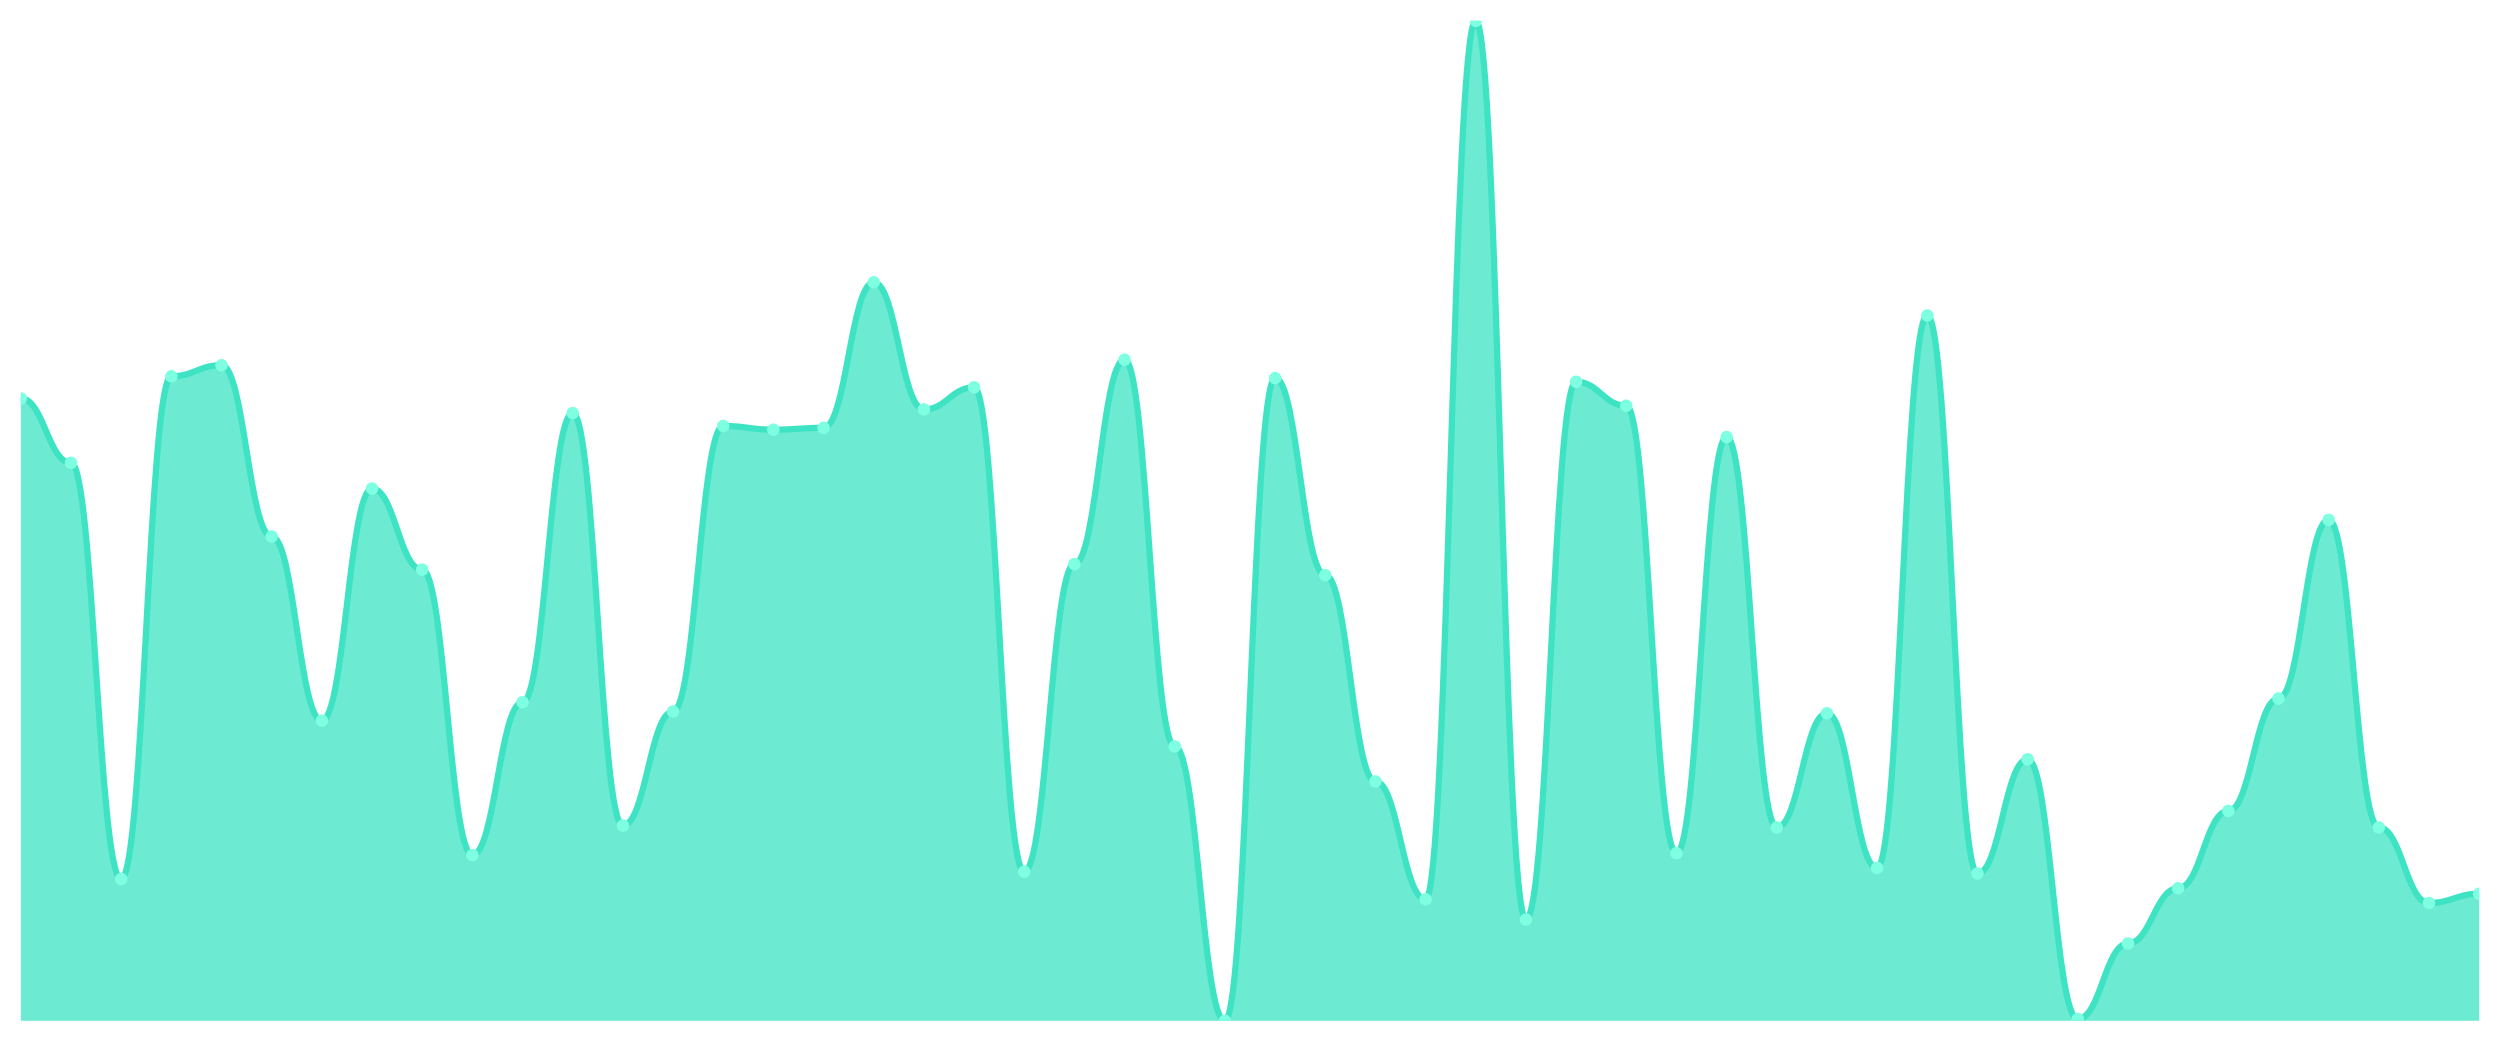
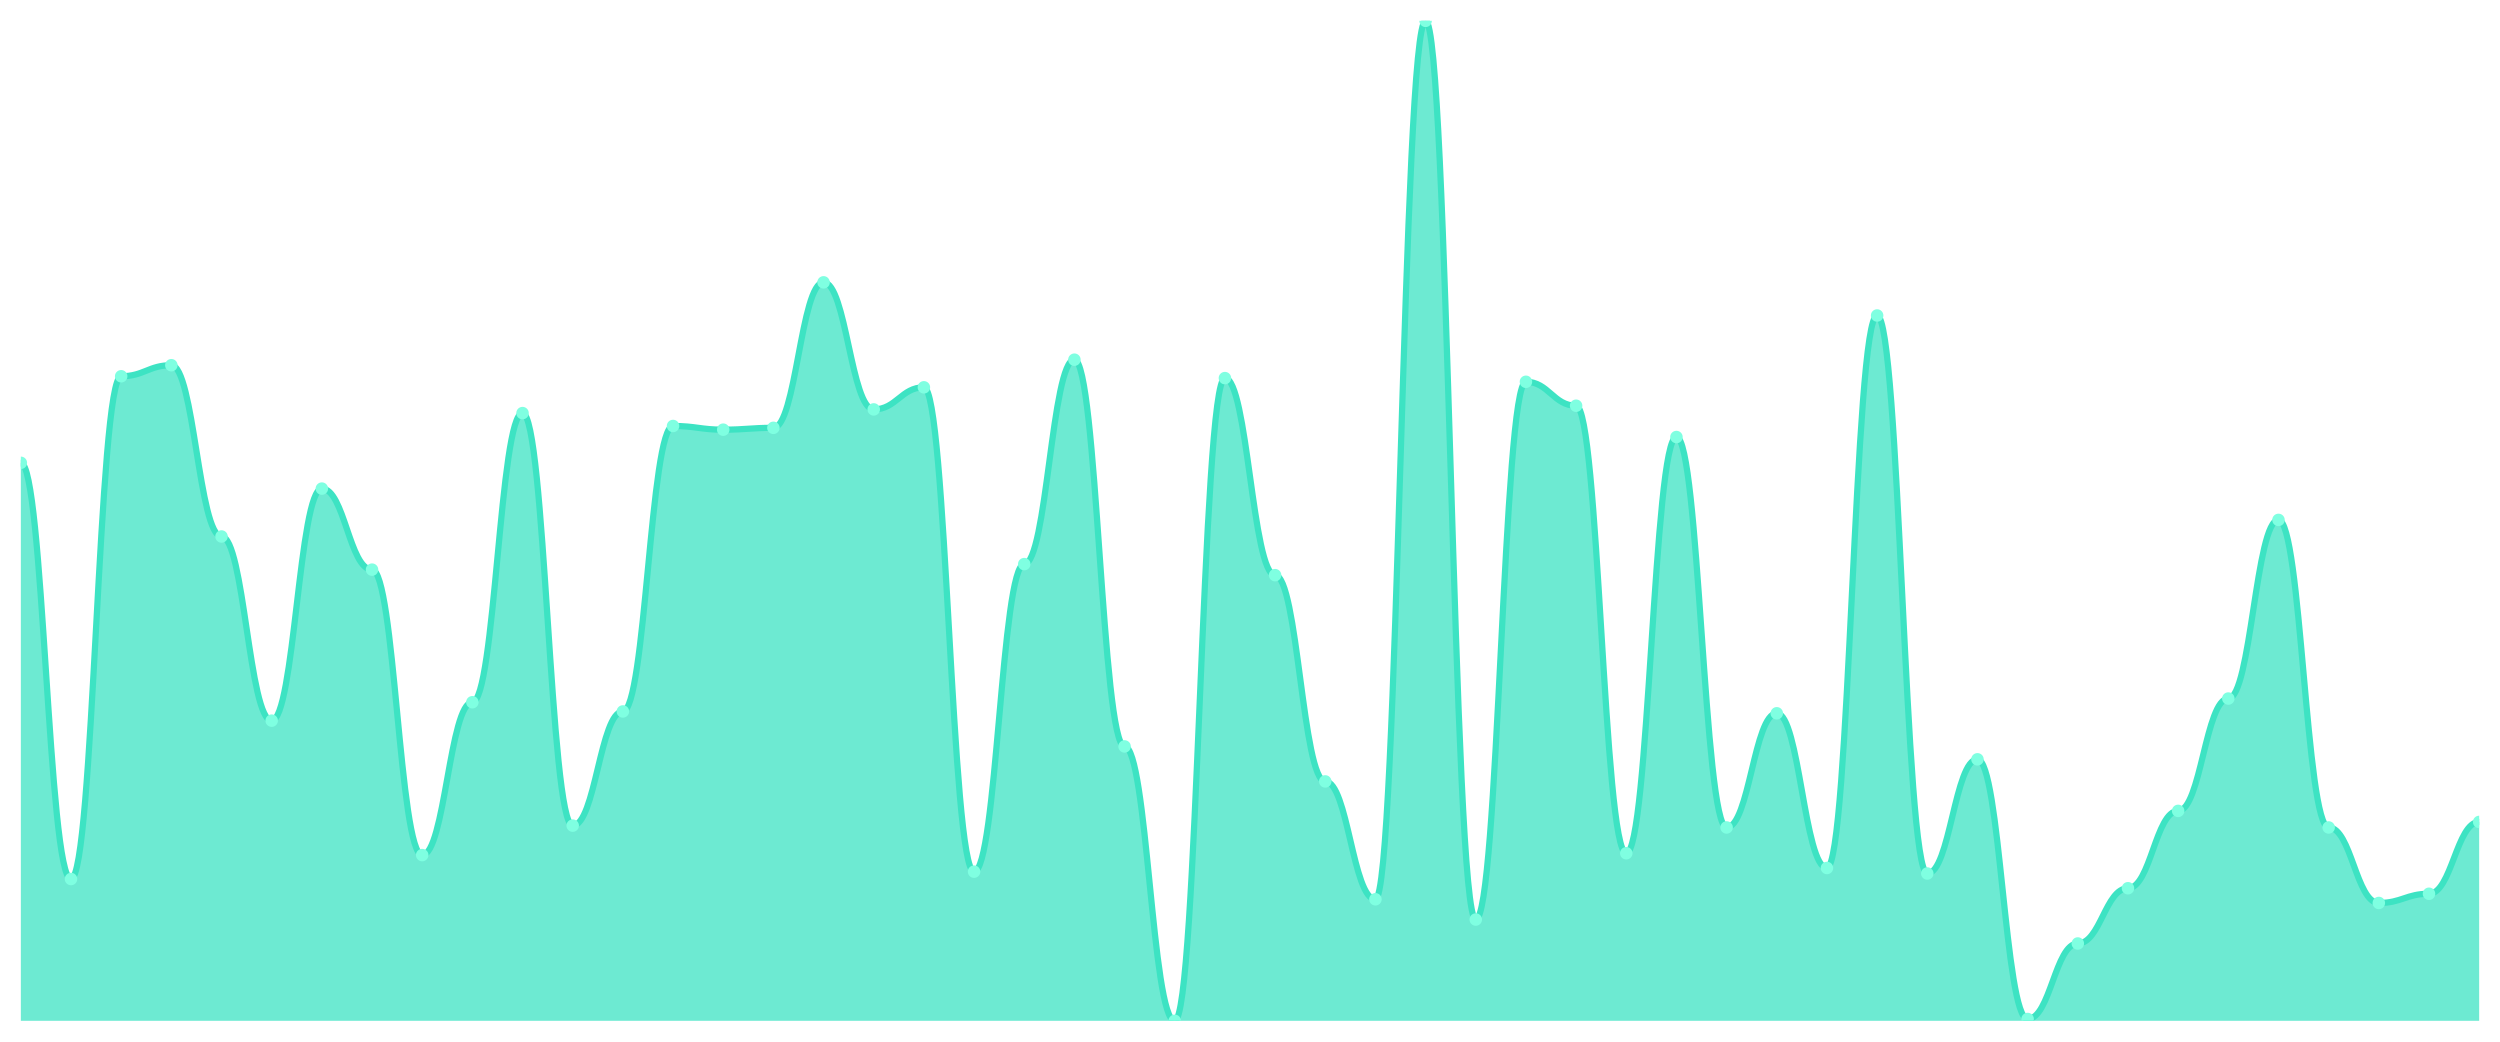
<svg xmlns="http://www.w3.org/2000/svg" viewBox="0 0 1200 500" width="1200" height="500">
  <defs>
    <clipPath id="c">
      <rect x="10" y="10" width="1180" height="480" />
    </clipPath>
  </defs>
  <rect width="1200" height="500" fill="none" />
  <g clip-path="url(#c)">
-     <path d="M 10,490 L 10,191.215 C 20.837,191.215 23.245,222.155 34.082,222.155 C 44.918,222.155 47.327,421.934 58.163,421.934 C 69,421.934 71.408,180.608 82.245,180.608 C 93.082,180.608 95.49,175.304 106.327,175.304 C 117.163,175.304 119.571,257.514 130.408,257.514 C 141.245,257.514 143.653,345.912 154.49,345.912 C 165.327,345.912 167.735,234.53 178.571,234.53 C 189.408,234.53 191.816,273.425 202.653,273.425 C 213.49,273.425 215.898,410.442 226.735,410.442 C 237.571,410.442 239.98,337.072 250.816,337.072 C 261.653,337.072 264.061,198.287 274.898,198.287 C 285.735,198.287 288.143,396.298 298.98,396.298 C 309.816,396.298 312.224,341.492 323.061,341.492 C 333.898,341.492 336.306,204.475 347.143,204.475 C 357.98,204.475 360.388,206.243 371.224,206.243 C 382.061,206.243 384.469,205.359 395.306,205.359 C 406.143,205.359 408.551,135.525 419.388,135.525 C 430.224,135.525 432.633,196.519 443.469,196.519 C 454.306,196.519 456.714,185.912 467.551,185.912 C 478.388,185.912 480.796,418.398 491.633,418.398 C 502.469,418.398 504.878,270.773 515.714,270.773 C 526.551,270.773 528.959,172.652 539.796,172.652 C 550.633,172.652 553.041,358.287 563.878,358.287 C 574.714,358.287 577.122,490 587.959,490 C 598.796,490 601.204,181.492 612.041,181.492 C 622.878,181.492 625.286,276.077 636.122,276.077 C 646.959,276.077 649.367,375.083 660.204,375.083 C 671.041,375.083 673.449,431.657 684.286,431.657 C 695.122,431.657 697.531,10 708.367,10 C 719.204,10 721.612,441.381 732.449,441.381 C 743.286,441.381 745.694,183.26 756.531,183.26 C 767.367,183.26 769.776,194.751 780.612,194.751 C 791.449,194.751 793.857,409.558 804.694,409.558 C 815.531,409.558 817.939,209.779 828.776,209.779 C 839.612,209.779 842.02,397.182 852.857,397.182 C 863.694,397.182 866.102,342.376 876.939,342.376 C 887.776,342.376 890.184,416.63 901.02,416.63 C 911.857,416.63 914.265,151.436 925.102,151.436 C 935.939,151.436 938.347,419.282 949.184,419.282 C 960.02,419.282 962.429,364.475 973.265,364.475 C 984.102,364.475 986.51,489.116 997.347,489.116 C 1008.184,489.116 1010.592,452.873 1021.429,452.873 C 1032.265,452.873 1034.673,426.354 1045.51,426.354 C 1056.347,426.354 1058.755,389.227 1069.592,389.227 C 1080.429,389.227 1082.837,335.304 1093.673,335.304 C 1104.51,335.304 1106.918,249.558 1117.755,249.558 C 1128.592,249.558 1131,397.182 1141.837,397.182 C 1152.673,397.182 1155.082,433.425 1165.918,433.425 C 1176.755,433.425 1179.163,429.006 1190,429.006 L 1190,490 Z" fill="rgba(61,227,195,0.75)" />
-     <path d="M 10,191.215 C 20.837,191.215 23.245,222.155 34.082,222.155 C 44.918,222.155 47.327,421.934 58.163,421.934 C 69,421.934 71.408,180.608 82.245,180.608 C 93.082,180.608 95.49,175.304 106.327,175.304 C 117.163,175.304 119.571,257.514 130.408,257.514 C 141.245,257.514 143.653,345.912 154.49,345.912 C 165.327,345.912 167.735,234.53 178.571,234.53 C 189.408,234.53 191.816,273.425 202.653,273.425 C 213.49,273.425 215.898,410.442 226.735,410.442 C 237.571,410.442 239.98,337.072 250.816,337.072 C 261.653,337.072 264.061,198.287 274.898,198.287 C 285.735,198.287 288.143,396.298 298.98,396.298 C 309.816,396.298 312.224,341.492 323.061,341.492 C 333.898,341.492 336.306,204.475 347.143,204.475 C 357.98,204.475 360.388,206.243 371.224,206.243 C 382.061,206.243 384.469,205.359 395.306,205.359 C 406.143,205.359 408.551,135.525 419.388,135.525 C 430.224,135.525 432.633,196.519 443.469,196.519 C 454.306,196.519 456.714,185.912 467.551,185.912 C 478.388,185.912 480.796,418.398 491.633,418.398 C 502.469,418.398 504.878,270.773 515.714,270.773 C 526.551,270.773 528.959,172.652 539.796,172.652 C 550.633,172.652 553.041,358.287 563.878,358.287 C 574.714,358.287 577.122,490 587.959,490 C 598.796,490 601.204,181.492 612.041,181.492 C 622.878,181.492 625.286,276.077 636.122,276.077 C 646.959,276.077 649.367,375.083 660.204,375.083 C 671.041,375.083 673.449,431.657 684.286,431.657 C 695.122,431.657 697.531,10 708.367,10 C 719.204,10 721.612,441.381 732.449,441.381 C 743.286,441.381 745.694,183.26 756.531,183.26 C 767.367,183.26 769.776,194.751 780.612,194.751 C 791.449,194.751 793.857,409.558 804.694,409.558 C 815.531,409.558 817.939,209.779 828.776,209.779 C 839.612,209.779 842.02,397.182 852.857,397.182 C 863.694,397.182 866.102,342.376 876.939,342.376 C 887.776,342.376 890.184,416.63 901.02,416.63 C 911.857,416.63 914.265,151.436 925.102,151.436 C 935.939,151.436 938.347,419.282 949.184,419.282 C 960.02,419.282 962.429,364.475 973.265,364.475 C 984.102,364.475 986.51,489.116 997.347,489.116 C 1008.184,489.116 1010.592,452.873 1021.429,452.873 C 1032.265,452.873 1034.673,426.354 1045.51,426.354 C 1056.347,426.354 1058.755,389.227 1069.592,389.227 C 1080.429,389.227 1082.837,335.304 1093.673,335.304 C 1104.51,335.304 1106.918,249.558 1117.755,249.558 C 1128.592,249.558 1131,397.182 1141.837,397.182 C 1152.673,397.182 1155.082,433.425 1165.918,433.425 C 1176.755,433.425 1179.163,429.006 1190,429.006" fill="none" stroke="#3de3c3" stroke-width="3" stroke-linecap="round" stroke-linejoin="round" />
-     <circle cx="10" cy="191.215" r="3" fill="#7fffe1" />
-     <circle cx="34.082" cy="222.155" r="3" fill="#7fffe1" />
-     <circle cx="58.163" cy="421.934" r="3" fill="#7fffe1" />
-     <circle cx="82.245" cy="180.608" r="3" fill="#7fffe1" />
-     <circle cx="106.327" cy="175.304" r="3" fill="#7fffe1" />
-     <circle cx="130.408" cy="257.514" r="3" fill="#7fffe1" />
-     <circle cx="154.49" cy="345.912" r="3" fill="#7fffe1" />
-     <circle cx="178.571" cy="234.53" r="3" fill="#7fffe1" />
-     <circle cx="202.653" cy="273.425" r="3" fill="#7fffe1" />
-     <circle cx="226.735" cy="410.442" r="3" fill="#7fffe1" />
-     <circle cx="250.816" cy="337.072" r="3" fill="#7fffe1" />
-     <circle cx="274.898" cy="198.287" r="3" fill="#7fffe1" />
-     <circle cx="298.98" cy="396.298" r="3" fill="#7fffe1" />
-     <circle cx="323.061" cy="341.492" r="3" fill="#7fffe1" />
-     <circle cx="347.143" cy="204.475" r="3" fill="#7fffe1" />
-     <circle cx="371.224" cy="206.243" r="3" fill="#7fffe1" />
-     <circle cx="395.306" cy="205.359" r="3" fill="#7fffe1" />
-     <circle cx="419.388" cy="135.525" r="3" fill="#7fffe1" />
-     <circle cx="443.469" cy="196.519" r="3" fill="#7fffe1" />
-     <circle cx="467.551" cy="185.912" r="3" fill="#7fffe1" />
-     <circle cx="491.633" cy="418.398" r="3" fill="#7fffe1" />
-     <circle cx="515.714" cy="270.773" r="3" fill="#7fffe1" />
-     <circle cx="539.796" cy="172.652" r="3" fill="#7fffe1" />
-     <circle cx="563.878" cy="358.287" r="3" fill="#7fffe1" />
-     <circle cx="587.959" cy="490" r="3" fill="#7fffe1" />
-     <circle cx="612.041" cy="181.492" r="3" fill="#7fffe1" />
-     <circle cx="636.122" cy="276.077" r="3" fill="#7fffe1" />
-     <circle cx="660.204" cy="375.083" r="3" fill="#7fffe1" />
-     <circle cx="684.286" cy="431.657" r="3" fill="#7fffe1" />
-     <circle cx="708.367" cy="10" r="3" fill="#7fffe1" />
-     <circle cx="732.449" cy="441.381" r="3" fill="#7fffe1" />
-     <circle cx="756.531" cy="183.26" r="3" fill="#7fffe1" />
-     <circle cx="780.612" cy="194.751" r="3" fill="#7fffe1" />
-     <circle cx="804.694" cy="409.558" r="3" fill="#7fffe1" />
-     <circle cx="828.776" cy="209.779" r="3" fill="#7fffe1" />
-     <circle cx="852.857" cy="397.182" r="3" fill="#7fffe1" />
-     <circle cx="876.939" cy="342.376" r="3" fill="#7fffe1" />
-     <circle cx="901.02" cy="416.63" r="3" fill="#7fffe1" />
-     <circle cx="925.102" cy="151.436" r="3" fill="#7fffe1" />
-     <circle cx="949.184" cy="419.282" r="3" fill="#7fffe1" />
-     <circle cx="973.265" cy="364.475" r="3" fill="#7fffe1" />
-     <circle cx="997.347" cy="489.116" r="3" fill="#7fffe1" />
-     <circle cx="1021.429" cy="452.873" r="3" fill="#7fffe1" />
-     <circle cx="1045.51" cy="426.354" r="3" fill="#7fffe1" />
-     <circle cx="1069.592" cy="389.227" r="3" fill="#7fffe1" />
-     <circle cx="1093.673" cy="335.304" r="3" fill="#7fffe1" />
-     <circle cx="1117.755" cy="249.558" r="3" fill="#7fffe1" />
-     <circle cx="1141.837" cy="397.182" r="3" fill="#7fffe1" />
-     <circle cx="1165.918" cy="433.425" r="3" fill="#7fffe1" />
-     <circle cx="1190" cy="429.006" r="3" fill="#7fffe1" />
+     <path d="M 10,490 L 10,222.155 C 20.837,222.155 23.245,421.934 34.082,421.934 C 44.918,421.934 47.327,180.608 58.163,180.608 C 69,180.608 71.408,175.304 82.245,175.304 C 93.082,175.304 95.49,257.514 106.327,257.514 C 117.163,257.514 119.571,345.912 130.408,345.912 C 141.245,345.912 143.653,234.53 154.49,234.53 C 165.327,234.53 167.735,273.425 178.571,273.425 C 189.408,273.425 191.816,410.442 202.653,410.442 C 213.49,410.442 215.898,337.072 226.735,337.072 C 237.571,337.072 239.98,198.287 250.816,198.287 C 261.653,198.287 264.061,396.298 274.898,396.298 C 285.735,396.298 288.143,341.492 298.98,341.492 C 309.816,341.492 312.224,204.475 323.061,204.475 C 333.898,204.475 336.306,206.243 347.143,206.243 C 357.98,206.243 360.388,205.359 371.224,205.359 C 382.061,205.359 384.469,135.525 395.306,135.525 C 406.143,135.525 408.551,196.519 419.388,196.519 C 430.224,196.519 432.633,185.912 443.469,185.912 C 454.306,185.912 456.714,418.398 467.551,418.398 C 478.388,418.398 480.796,270.773 491.633,270.773 C 502.469,270.773 504.878,172.652 515.714,172.652 C 526.551,172.652 528.959,358.287 539.796,358.287 C 550.633,358.287 553.041,490 563.878,490 C 574.714,490 577.122,181.492 587.959,181.492 C 598.796,181.492 601.204,276.077 612.041,276.077 C 622.878,276.077 625.286,375.083 636.122,375.083 C 646.959,375.083 649.367,431.657 660.204,431.657 C 671.041,431.657 673.449,10 684.286,10 C 695.122,10 697.531,441.381 708.367,441.381 C 719.204,441.381 721.612,183.26 732.449,183.26 C 743.286,183.26 745.694,194.751 756.531,194.751 C 767.367,194.751 769.776,409.558 780.612,409.558 C 791.449,409.558 793.857,209.779 804.694,209.779 C 815.531,209.779 817.939,397.182 828.776,397.182 C 839.612,397.182 842.02,342.376 852.857,342.376 C 863.694,342.376 866.102,416.63 876.939,416.63 C 887.776,416.63 890.184,151.436 901.02,151.436 C 911.857,151.436 914.265,419.282 925.102,419.282 C 935.939,419.282 938.347,364.475 949.184,364.475 C 960.02,364.475 962.429,489.116 973.265,489.116 C 984.102,489.116 986.51,452.873 997.347,452.873 C 1008.184,452.873 1010.592,426.354 1021.429,426.354 C 1032.265,426.354 1034.673,389.227 1045.51,389.227 C 1056.347,389.227 1058.755,335.304 1069.592,335.304 C 1080.429,335.304 1082.837,249.558 1093.673,249.558 C 1104.51,249.558 1106.918,397.182 1117.755,397.182 C 1128.592,397.182 1131,433.425 1141.837,433.425 C 1152.673,433.425 1155.082,429.006 1165.918,429.006 C 1176.755,429.006 1179.163,394.53 1190,394.53 L 1190,490 Z" fill="rgba(61,227,195,0.75)" />
+     <path d="M 10,222.155 C 20.837,222.155 23.245,421.934 34.082,421.934 C 44.918,421.934 47.327,180.608 58.163,180.608 C 69,180.608 71.408,175.304 82.245,175.304 C 93.082,175.304 95.49,257.514 106.327,257.514 C 117.163,257.514 119.571,345.912 130.408,345.912 C 141.245,345.912 143.653,234.53 154.49,234.53 C 165.327,234.53 167.735,273.425 178.571,273.425 C 189.408,273.425 191.816,410.442 202.653,410.442 C 213.49,410.442 215.898,337.072 226.735,337.072 C 237.571,337.072 239.98,198.287 250.816,198.287 C 261.653,198.287 264.061,396.298 274.898,396.298 C 285.735,396.298 288.143,341.492 298.98,341.492 C 309.816,341.492 312.224,204.475 323.061,204.475 C 333.898,204.475 336.306,206.243 347.143,206.243 C 357.98,206.243 360.388,205.359 371.224,205.359 C 382.061,205.359 384.469,135.525 395.306,135.525 C 406.143,135.525 408.551,196.519 419.388,196.519 C 430.224,196.519 432.633,185.912 443.469,185.912 C 454.306,185.912 456.714,418.398 467.551,418.398 C 478.388,418.398 480.796,270.773 491.633,270.773 C 502.469,270.773 504.878,172.652 515.714,172.652 C 526.551,172.652 528.959,358.287 539.796,358.287 C 550.633,358.287 553.041,490 563.878,490 C 574.714,490 577.122,181.492 587.959,181.492 C 598.796,181.492 601.204,276.077 612.041,276.077 C 622.878,276.077 625.286,375.083 636.122,375.083 C 646.959,375.083 649.367,431.657 660.204,431.657 C 671.041,431.657 673.449,10 684.286,10 C 695.122,10 697.531,441.381 708.367,441.381 C 719.204,441.381 721.612,183.26 732.449,183.26 C 743.286,183.26 745.694,194.751 756.531,194.751 C 767.367,194.751 769.776,409.558 780.612,409.558 C 791.449,409.558 793.857,209.779 804.694,209.779 C 815.531,209.779 817.939,397.182 828.776,397.182 C 839.612,397.182 842.02,342.376 852.857,342.376 C 863.694,342.376 866.102,416.63 876.939,416.63 C 887.776,416.63 890.184,151.436 901.02,151.436 C 911.857,151.436 914.265,419.282 925.102,419.282 C 935.939,419.282 938.347,364.475 949.184,364.475 C 960.02,364.475 962.429,489.116 973.265,489.116 C 984.102,489.116 986.51,452.873 997.347,452.873 C 1008.184,452.873 1010.592,426.354 1021.429,426.354 C 1032.265,426.354 1034.673,389.227 1045.51,389.227 C 1056.347,389.227 1058.755,335.304 1069.592,335.304 C 1080.429,335.304 1082.837,249.558 1093.673,249.558 C 1104.51,249.558 1106.918,397.182 1117.755,397.182 C 1128.592,397.182 1131,433.425 1141.837,433.425 C 1152.673,433.425 1155.082,429.006 1165.918,429.006 C 1176.755,429.006 1179.163,394.53 1190,394.53" fill="none" stroke="#3de3c3" stroke-width="3" stroke-linecap="round" stroke-linejoin="round" />
+     <circle cx="10" cy="222.155" r="3" fill="#7fffe1" />
+     <circle cx="34.082" cy="421.934" r="3" fill="#7fffe1" />
+     <circle cx="58.163" cy="180.608" r="3" fill="#7fffe1" />
+     <circle cx="82.245" cy="175.304" r="3" fill="#7fffe1" />
+     <circle cx="106.327" cy="257.514" r="3" fill="#7fffe1" />
+     <circle cx="130.408" cy="345.912" r="3" fill="#7fffe1" />
+     <circle cx="154.49" cy="234.53" r="3" fill="#7fffe1" />
+     <circle cx="178.571" cy="273.425" r="3" fill="#7fffe1" />
+     <circle cx="202.653" cy="410.442" r="3" fill="#7fffe1" />
+     <circle cx="226.735" cy="337.072" r="3" fill="#7fffe1" />
+     <circle cx="250.816" cy="198.287" r="3" fill="#7fffe1" />
+     <circle cx="274.898" cy="396.298" r="3" fill="#7fffe1" />
+     <circle cx="298.98" cy="341.492" r="3" fill="#7fffe1" />
+     <circle cx="323.061" cy="204.475" r="3" fill="#7fffe1" />
+     <circle cx="347.143" cy="206.243" r="3" fill="#7fffe1" />
+     <circle cx="371.224" cy="205.359" r="3" fill="#7fffe1" />
+     <circle cx="395.306" cy="135.525" r="3" fill="#7fffe1" />
+     <circle cx="419.388" cy="196.519" r="3" fill="#7fffe1" />
+     <circle cx="443.469" cy="185.912" r="3" fill="#7fffe1" />
+     <circle cx="467.551" cy="418.398" r="3" fill="#7fffe1" />
+     <circle cx="491.633" cy="270.773" r="3" fill="#7fffe1" />
+     <circle cx="515.714" cy="172.652" r="3" fill="#7fffe1" />
+     <circle cx="539.796" cy="358.287" r="3" fill="#7fffe1" />
+     <circle cx="563.878" cy="490" r="3" fill="#7fffe1" />
+     <circle cx="587.959" cy="181.492" r="3" fill="#7fffe1" />
+     <circle cx="612.041" cy="276.077" r="3" fill="#7fffe1" />
+     <circle cx="636.122" cy="375.083" r="3" fill="#7fffe1" />
+     <circle cx="660.204" cy="431.657" r="3" fill="#7fffe1" />
+     <circle cx="684.286" cy="10" r="3" fill="#7fffe1" />
+     <circle cx="708.367" cy="441.381" r="3" fill="#7fffe1" />
+     <circle cx="732.449" cy="183.26" r="3" fill="#7fffe1" />
+     <circle cx="756.531" cy="194.751" r="3" fill="#7fffe1" />
+     <circle cx="780.612" cy="409.558" r="3" fill="#7fffe1" />
+     <circle cx="804.694" cy="209.779" r="3" fill="#7fffe1" />
+     <circle cx="828.776" cy="397.182" r="3" fill="#7fffe1" />
+     <circle cx="852.857" cy="342.376" r="3" fill="#7fffe1" />
+     <circle cx="876.939" cy="416.63" r="3" fill="#7fffe1" />
+     <circle cx="901.02" cy="151.436" r="3" fill="#7fffe1" />
+     <circle cx="925.102" cy="419.282" r="3" fill="#7fffe1" />
+     <circle cx="949.184" cy="364.475" r="3" fill="#7fffe1" />
+     <circle cx="973.265" cy="489.116" r="3" fill="#7fffe1" />
+     <circle cx="997.347" cy="452.873" r="3" fill="#7fffe1" />
+     <circle cx="1021.429" cy="426.354" r="3" fill="#7fffe1" />
+     <circle cx="1045.51" cy="389.227" r="3" fill="#7fffe1" />
+     <circle cx="1069.592" cy="335.304" r="3" fill="#7fffe1" />
+     <circle cx="1093.673" cy="249.558" r="3" fill="#7fffe1" />
+     <circle cx="1117.755" cy="397.182" r="3" fill="#7fffe1" />
+     <circle cx="1141.837" cy="433.425" r="3" fill="#7fffe1" />
+     <circle cx="1165.918" cy="429.006" r="3" fill="#7fffe1" />
+     <circle cx="1190" cy="394.53" r="3" fill="#7fffe1" />
  </g>
</svg>
